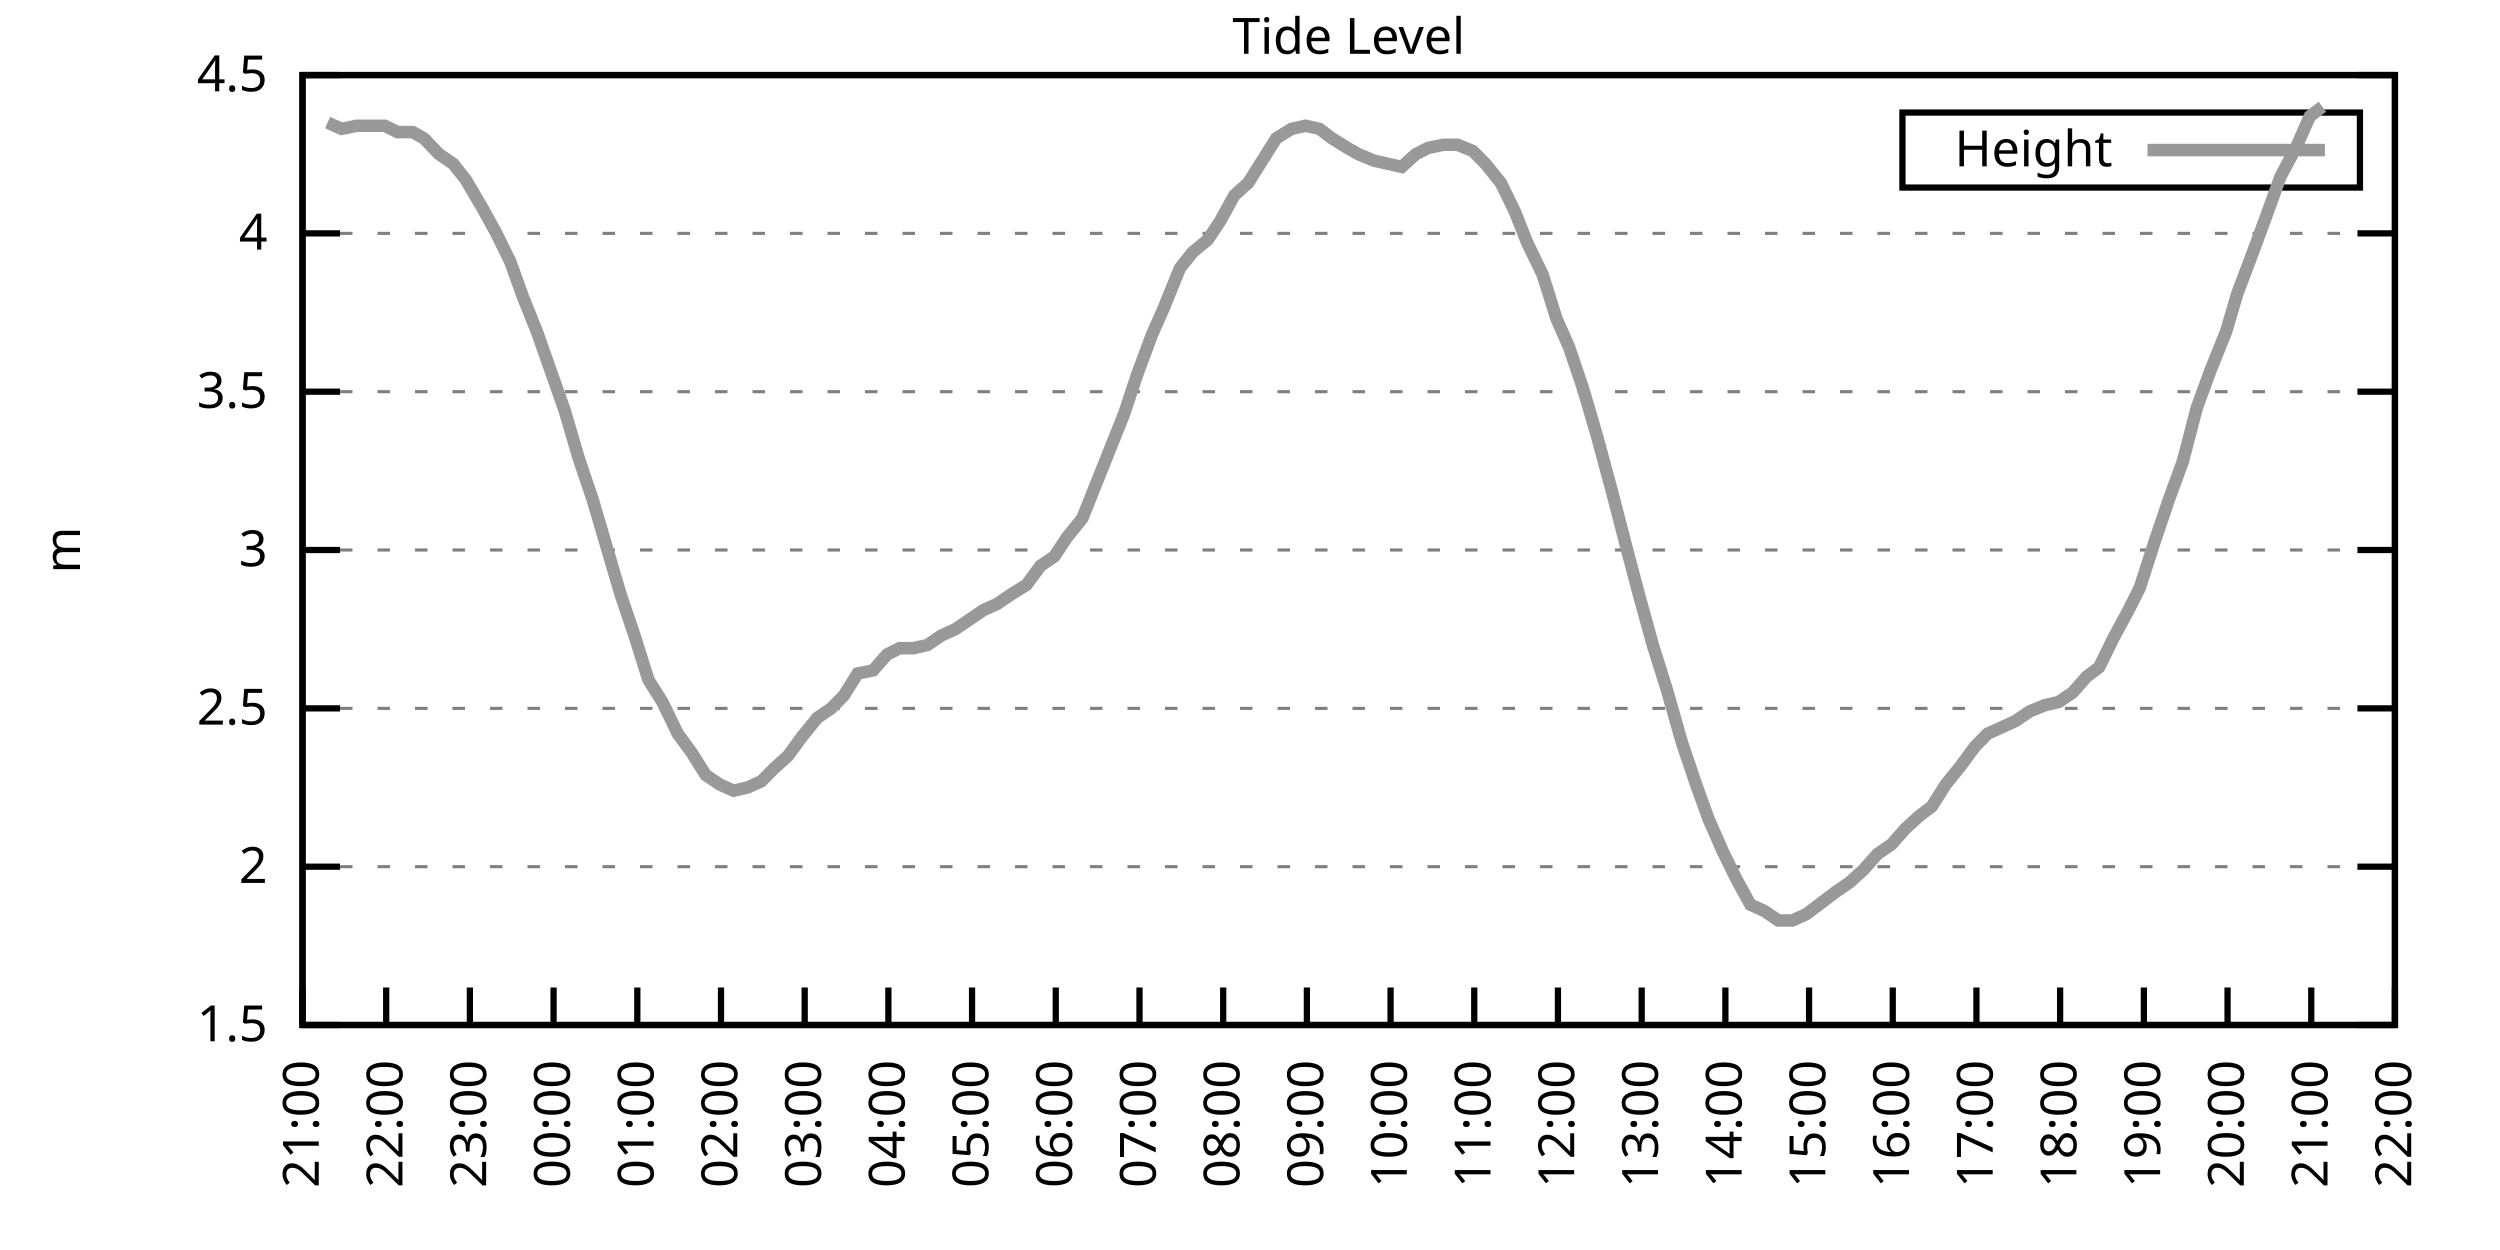
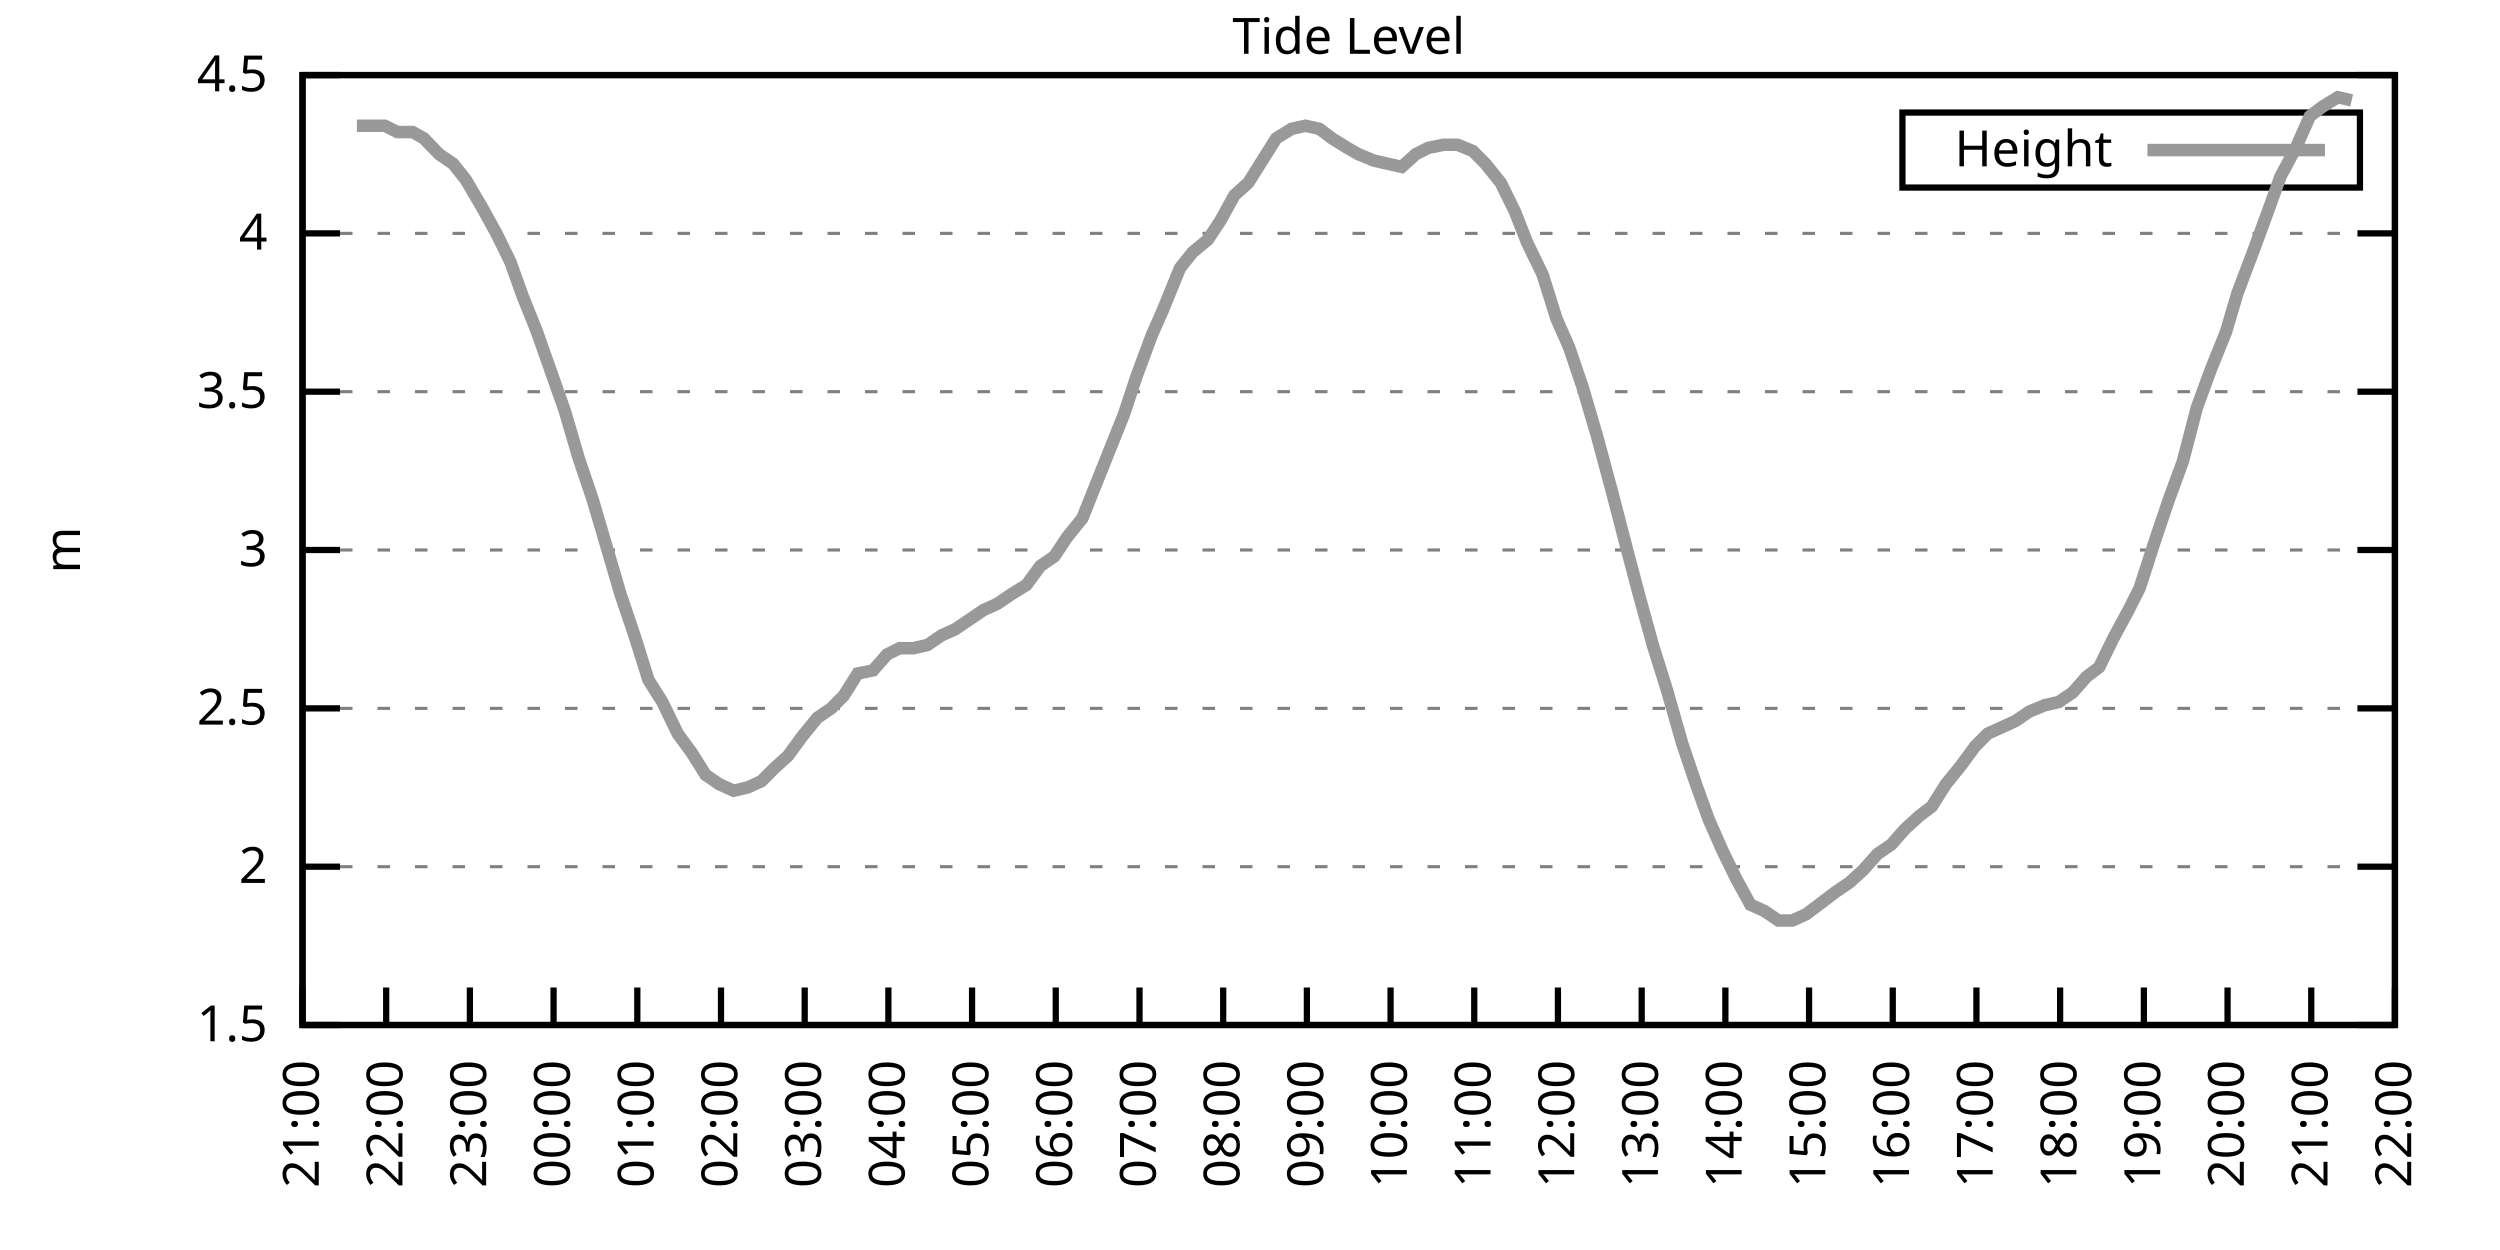
<svg xmlns="http://www.w3.org/2000/svg" xmlns:xlink="http://www.w3.org/1999/xlink" width="400" height="200" viewBox="0 0 400 200">
  <g id="gnuplot_canvas">
    <rect x="0" y="0" width="400" height="200" fill="none" />
    <defs>
      <circle id="gpDot" r="0.5" stroke-width="0.5" stroke="currentColor" />
      <path id="gpPt0" stroke-width="0.333" stroke="currentColor" d="M-1,0 h2 M0,-1 v2" />
      <path id="gpPt1" stroke-width="0.333" stroke="currentColor" d="M-1,-1 L1,1 M1,-1 L-1,1" />
      <path id="gpPt2" stroke-width="0.333" stroke="currentColor" d="M-1,0 L1,0 M0,-1 L0,1 M-1,-1 L1,1 M-1,1 L1,-1" />
      <rect id="gpPt3" stroke-width="0.333" stroke="currentColor" x="-1" y="-1" width="2" height="2" />
      <rect id="gpPt4" stroke-width="0.333" stroke="currentColor" fill="currentColor" x="-1" y="-1" width="2" height="2" />
      <circle id="gpPt5" stroke-width="0.333" stroke="currentColor" cx="0" cy="0" r="1" />
      <use xlink:href="#gpPt5" id="gpPt6" fill="currentColor" stroke="none" />
      <path id="gpPt7" stroke-width="0.333" stroke="currentColor" d="M0,-1.33 L-1.33,0.67 L1.33,0.67 z" />
      <use xlink:href="#gpPt7" id="gpPt8" fill="currentColor" stroke="none" />
      <use xlink:href="#gpPt7" id="gpPt9" stroke="currentColor" transform="rotate(180)" />
      <use xlink:href="#gpPt9" id="gpPt10" fill="currentColor" stroke="none" />
      <use xlink:href="#gpPt3" id="gpPt11" stroke="currentColor" transform="rotate(45)" />
      <use xlink:href="#gpPt11" id="gpPt12" fill="currentColor" stroke="none" />
      <path id="gpPt13" stroke-width="0.333" stroke="currentColor" d="M0,1.330 L1.265,0.411 L0.782,-1.067 L-0.782,-1.076 L-1.265,0.411 z" />
      <use xlink:href="#gpPt13" id="gpPt14" fill="currentColor" stroke="none" />
      <filter id="textbox" filterUnits="objectBoundingBox" x="0" y="0" height="1" width="1">
        <feFlood flood-color="white" flood-opacity="1" result="bgnd" />
        <feComposite in="SourceGraphic" in2="bgnd" operator="atop" />
      </filter>
      <filter id="greybox" filterUnits="objectBoundingBox" x="0" y="0" height="1" width="1">
        <feFlood flood-color="lightgrey" flood-opacity="1" result="grey" />
        <feComposite in="SourceGraphic" in2="grey" operator="atop" />
      </filter>
    </defs>
    <g fill="none" color="white" stroke="currentColor" stroke-width="1.00" stroke-linecap="butt" stroke-linejoin="miter">
</g>
    <g fill="none" color="black" stroke="currentColor" stroke-width="1.00" stroke-linecap="butt" stroke-linejoin="miter">
      <g stroke="none" shape-rendering="crispEdges">
        <polygon fill="rgb(255, 255, 255)" points="48.40,164.00 383.18,164.00 383.18,12.02 48.40,12.02 " />
      </g>
    </g>
    <g fill="none" color="black" stroke="currentColor" stroke-width="1.00" stroke-linecap="butt" stroke-linejoin="miter">
</g>
    <g fill="none" color="black" stroke="black" stroke-width="0.50" stroke-linecap="butt" stroke-linejoin="miter">
</g>
    <g fill="none" color="gray" stroke="currentColor" stroke-width="0.50" stroke-linecap="butt" stroke-linejoin="miter">
      <path stroke="gray" stroke-dasharray="2,4" class="gridline" d="M48.40,164.00 L383.19,164.00  " />
    </g>
    <g fill="none" color="gray" stroke="gray" stroke-width="1.00" stroke-linecap="butt" stroke-linejoin="miter">
</g>
    <g fill="none" color="black" stroke="currentColor" stroke-width="1.00" stroke-linecap="butt" stroke-linejoin="miter">
      <path stroke="black" d="M48.40,164.00 L54.40,164.00 M383.19,164.00 L377.19,164.00  " />
      <g transform="translate(42.80,166.60)" stroke="none" fill="black" font-family="Sans" font-size="8.00" text-anchor="end">
        <text>
          <tspan font-family="Sans"> 1.5</tspan>
        </text>
      </g>
    </g>
    <g fill="none" color="black" stroke="currentColor" stroke-width="1.00" stroke-linecap="butt" stroke-linejoin="miter">
</g>
    <g fill="none" color="black" stroke="black" stroke-width="0.50" stroke-linecap="butt" stroke-linejoin="miter">
</g>
    <g fill="none" color="gray" stroke="currentColor" stroke-width="0.50" stroke-linecap="butt" stroke-linejoin="miter">
      <path stroke="gray" stroke-dasharray="2,4" class="gridline" d="M48.40,138.67 L383.19,138.67  " />
    </g>
    <g fill="none" color="gray" stroke="gray" stroke-width="1.00" stroke-linecap="butt" stroke-linejoin="miter">
</g>
    <g fill="none" color="black" stroke="currentColor" stroke-width="1.00" stroke-linecap="butt" stroke-linejoin="miter">
      <path stroke="black" d="M48.40,138.67 L54.40,138.67 M383.19,138.67 L377.19,138.67  " />
      <g transform="translate(42.80,141.27)" stroke="none" fill="black" font-family="Sans" font-size="8.00" text-anchor="end">
        <text>
          <tspan font-family="Sans"> 2</tspan>
        </text>
      </g>
    </g>
    <g fill="none" color="black" stroke="currentColor" stroke-width="1.00" stroke-linecap="butt" stroke-linejoin="miter">
</g>
    <g fill="none" color="black" stroke="black" stroke-width="0.50" stroke-linecap="butt" stroke-linejoin="miter">
</g>
    <g fill="none" color="gray" stroke="currentColor" stroke-width="0.50" stroke-linecap="butt" stroke-linejoin="miter">
      <path stroke="gray" stroke-dasharray="2,4" class="gridline" d="M48.40,113.34 L383.19,113.34  " />
    </g>
    <g fill="none" color="gray" stroke="gray" stroke-width="1.00" stroke-linecap="butt" stroke-linejoin="miter">
</g>
    <g fill="none" color="black" stroke="currentColor" stroke-width="1.00" stroke-linecap="butt" stroke-linejoin="miter">
      <path stroke="black" d="M48.40,113.34 L54.40,113.34 M383.19,113.34 L377.19,113.34  " />
      <g transform="translate(42.80,115.94)" stroke="none" fill="black" font-family="Sans" font-size="8.00" text-anchor="end">
        <text>
          <tspan font-family="Sans"> 2.5</tspan>
        </text>
      </g>
    </g>
    <g fill="none" color="black" stroke="currentColor" stroke-width="1.00" stroke-linecap="butt" stroke-linejoin="miter">
</g>
    <g fill="none" color="black" stroke="black" stroke-width="0.50" stroke-linecap="butt" stroke-linejoin="miter">
</g>
    <g fill="none" color="gray" stroke="currentColor" stroke-width="0.50" stroke-linecap="butt" stroke-linejoin="miter">
      <path stroke="gray" stroke-dasharray="2,4" class="gridline" d="M48.40,88.00 L383.19,88.00  " />
    </g>
    <g fill="none" color="gray" stroke="gray" stroke-width="1.00" stroke-linecap="butt" stroke-linejoin="miter">
</g>
    <g fill="none" color="black" stroke="currentColor" stroke-width="1.00" stroke-linecap="butt" stroke-linejoin="miter">
      <path stroke="black" d="M48.40,88.00 L54.40,88.00 M383.19,88.00 L377.19,88.00  " />
      <g transform="translate(42.80,90.60)" stroke="none" fill="black" font-family="Sans" font-size="8.00" text-anchor="end">
        <text>
          <tspan font-family="Sans"> 3</tspan>
        </text>
      </g>
    </g>
    <g fill="none" color="black" stroke="currentColor" stroke-width="1.00" stroke-linecap="butt" stroke-linejoin="miter">
</g>
    <g fill="none" color="black" stroke="black" stroke-width="0.50" stroke-linecap="butt" stroke-linejoin="miter">
</g>
    <g fill="none" color="gray" stroke="currentColor" stroke-width="0.50" stroke-linecap="butt" stroke-linejoin="miter">
      <path stroke="gray" stroke-dasharray="2,4" class="gridline" d="M48.40,62.67 L383.19,62.67  " />
    </g>
    <g fill="none" color="gray" stroke="gray" stroke-width="1.00" stroke-linecap="butt" stroke-linejoin="miter">
</g>
    <g fill="none" color="black" stroke="currentColor" stroke-width="1.00" stroke-linecap="butt" stroke-linejoin="miter">
      <path stroke="black" d="M48.40,62.67 L54.40,62.67 M383.19,62.67 L377.19,62.67  " />
      <g transform="translate(42.80,65.27)" stroke="none" fill="black" font-family="Sans" font-size="8.00" text-anchor="end">
        <text>
          <tspan font-family="Sans"> 3.5</tspan>
        </text>
      </g>
    </g>
    <g fill="none" color="black" stroke="currentColor" stroke-width="1.00" stroke-linecap="butt" stroke-linejoin="miter">
</g>
    <g fill="none" color="black" stroke="black" stroke-width="0.50" stroke-linecap="butt" stroke-linejoin="miter">
</g>
    <g fill="none" color="gray" stroke="currentColor" stroke-width="0.50" stroke-linecap="butt" stroke-linejoin="miter">
      <path stroke="gray" stroke-dasharray="2,4" class="gridline" d="M48.40,37.34 L383.19,37.34  " />
    </g>
    <g fill="none" color="gray" stroke="gray" stroke-width="1.00" stroke-linecap="butt" stroke-linejoin="miter">
</g>
    <g fill="none" color="black" stroke="currentColor" stroke-width="1.00" stroke-linecap="butt" stroke-linejoin="miter">
      <path stroke="black" d="M48.40,37.34 L54.40,37.34 M383.19,37.34 L377.19,37.34  " />
      <g transform="translate(42.80,39.94)" stroke="none" fill="black" font-family="Sans" font-size="8.00" text-anchor="end">
        <text>
          <tspan font-family="Sans"> 4</tspan>
        </text>
      </g>
    </g>
    <g fill="none" color="black" stroke="currentColor" stroke-width="1.00" stroke-linecap="butt" stroke-linejoin="miter">
</g>
    <g fill="none" color="black" stroke="black" stroke-width="0.50" stroke-linecap="butt" stroke-linejoin="miter">
</g>
    <g fill="none" color="gray" stroke="currentColor" stroke-width="0.50" stroke-linecap="butt" stroke-linejoin="miter">
      <path stroke="gray" stroke-dasharray="2,4" class="gridline" d="M48.40,12.01 L383.19,12.01  " />
    </g>
    <g fill="none" color="gray" stroke="gray" stroke-width="1.00" stroke-linecap="butt" stroke-linejoin="miter">
</g>
    <g fill="none" color="black" stroke="currentColor" stroke-width="1.00" stroke-linecap="butt" stroke-linejoin="miter">
      <path stroke="black" d="M48.40,12.01 L54.40,12.01 M383.19,12.01 L377.19,12.01  " />
      <g transform="translate(42.80,14.61)" stroke="none" fill="black" font-family="Sans" font-size="8.00" text-anchor="end">
        <text>
          <tspan font-family="Sans"> 4.5</tspan>
        </text>
      </g>
    </g>
    <g fill="none" color="black" stroke="currentColor" stroke-width="1.00" stroke-linecap="butt" stroke-linejoin="miter">
      <path stroke="black" d="M48.40,164.00 L48.40,158.00  " />
      <g transform="translate(51.00,169.60) rotate(270.00)" stroke="none" fill="black" font-family="Sans" font-size="8.00" text-anchor="end">
        <text>
          <tspan font-family="Sans">21:00</tspan>
        </text>
      </g>
    </g>
    <g fill="none" color="black" stroke="currentColor" stroke-width="1.00" stroke-linecap="butt" stroke-linejoin="miter">
      <path stroke="black" d="M61.79,164.00 L61.79,158.00  " />
      <g transform="translate(64.39,169.60) rotate(270.00)" stroke="none" fill="black" font-family="Sans" font-size="8.00" text-anchor="end">
        <text>
          <tspan font-family="Sans">22:00</tspan>
        </text>
      </g>
    </g>
    <g fill="none" color="black" stroke="currentColor" stroke-width="1.00" stroke-linecap="butt" stroke-linejoin="miter">
      <path stroke="black" d="M75.18,164.00 L75.18,158.00  " />
      <g transform="translate(77.78,169.60) rotate(270.00)" stroke="none" fill="black" font-family="Sans" font-size="8.00" text-anchor="end">
        <text>
          <tspan font-family="Sans">23:00</tspan>
        </text>
      </g>
    </g>
    <g fill="none" color="black" stroke="currentColor" stroke-width="1.00" stroke-linecap="butt" stroke-linejoin="miter">
      <path stroke="black" d="M88.57,164.00 L88.57,158.00  " />
      <g transform="translate(91.17,169.60) rotate(270.00)" stroke="none" fill="black" font-family="Sans" font-size="8.00" text-anchor="end">
        <text>
          <tspan font-family="Sans">00:00</tspan>
        </text>
      </g>
    </g>
    <g fill="none" color="black" stroke="currentColor" stroke-width="1.00" stroke-linecap="butt" stroke-linejoin="miter">
      <path stroke="black" d="M101.97,164.00 L101.97,158.00  " />
      <g transform="translate(104.57,169.60) rotate(270.00)" stroke="none" fill="black" font-family="Sans" font-size="8.00" text-anchor="end">
        <text>
          <tspan font-family="Sans">01:00</tspan>
        </text>
      </g>
    </g>
    <g fill="none" color="black" stroke="currentColor" stroke-width="1.00" stroke-linecap="butt" stroke-linejoin="miter">
      <path stroke="black" d="M115.36,164.00 L115.36,158.00  " />
      <g transform="translate(117.96,169.60) rotate(270.00)" stroke="none" fill="black" font-family="Sans" font-size="8.00" text-anchor="end">
        <text>
          <tspan font-family="Sans">02:00</tspan>
        </text>
      </g>
    </g>
    <g fill="none" color="black" stroke="currentColor" stroke-width="1.00" stroke-linecap="butt" stroke-linejoin="miter">
      <path stroke="black" d="M128.75,164.00 L128.75,158.00  " />
      <g transform="translate(131.35,169.60) rotate(270.00)" stroke="none" fill="black" font-family="Sans" font-size="8.00" text-anchor="end">
        <text>
          <tspan font-family="Sans">03:00</tspan>
        </text>
      </g>
    </g>
    <g fill="none" color="black" stroke="currentColor" stroke-width="1.00" stroke-linecap="butt" stroke-linejoin="miter">
      <path stroke="black" d="M142.14,164.00 L142.14,158.00  " />
      <g transform="translate(144.74,169.60) rotate(270.00)" stroke="none" fill="black" font-family="Sans" font-size="8.00" text-anchor="end">
        <text>
          <tspan font-family="Sans">04:00</tspan>
        </text>
      </g>
    </g>
    <g fill="none" color="black" stroke="currentColor" stroke-width="1.00" stroke-linecap="butt" stroke-linejoin="miter">
      <path stroke="black" d="M155.53,164.00 L155.53,158.00  " />
      <g transform="translate(158.13,169.60) rotate(270.00)" stroke="none" fill="black" font-family="Sans" font-size="8.00" text-anchor="end">
        <text>
          <tspan font-family="Sans">05:00</tspan>
        </text>
      </g>
    </g>
    <g fill="none" color="black" stroke="currentColor" stroke-width="1.00" stroke-linecap="butt" stroke-linejoin="miter">
      <path stroke="black" d="M168.92,164.00 L168.92,158.00  " />
      <g transform="translate(171.52,169.60) rotate(270.00)" stroke="none" fill="black" font-family="Sans" font-size="8.00" text-anchor="end">
        <text>
          <tspan font-family="Sans">06:00</tspan>
        </text>
      </g>
    </g>
    <g fill="none" color="black" stroke="currentColor" stroke-width="1.00" stroke-linecap="butt" stroke-linejoin="miter">
      <path stroke="black" d="M182.32,164.00 L182.32,158.00  " />
      <g transform="translate(184.92,169.60) rotate(270.00)" stroke="none" fill="black" font-family="Sans" font-size="8.00" text-anchor="end">
        <text>
          <tspan font-family="Sans">07:00</tspan>
        </text>
      </g>
    </g>
    <g fill="none" color="black" stroke="currentColor" stroke-width="1.00" stroke-linecap="butt" stroke-linejoin="miter">
      <path stroke="black" d="M195.71,164.00 L195.71,158.00  " />
      <g transform="translate(198.31,169.60) rotate(270.00)" stroke="none" fill="black" font-family="Sans" font-size="8.00" text-anchor="end">
        <text>
          <tspan font-family="Sans">08:00</tspan>
        </text>
      </g>
    </g>
    <g fill="none" color="black" stroke="currentColor" stroke-width="1.00" stroke-linecap="butt" stroke-linejoin="miter">
      <path stroke="black" d="M209.10,164.00 L209.10,158.00  " />
      <g transform="translate(211.70,169.60) rotate(270.00)" stroke="none" fill="black" font-family="Sans" font-size="8.00" text-anchor="end">
        <text>
          <tspan font-family="Sans">09:00</tspan>
        </text>
      </g>
    </g>
    <g fill="none" color="black" stroke="currentColor" stroke-width="1.00" stroke-linecap="butt" stroke-linejoin="miter">
      <path stroke="black" d="M222.49,164.00 L222.49,158.00  " />
      <g transform="translate(225.09,169.60) rotate(270.00)" stroke="none" fill="black" font-family="Sans" font-size="8.00" text-anchor="end">
        <text>
          <tspan font-family="Sans">10:00</tspan>
        </text>
      </g>
    </g>
    <g fill="none" color="black" stroke="currentColor" stroke-width="1.00" stroke-linecap="butt" stroke-linejoin="miter">
      <path stroke="black" d="M235.88,164.00 L235.88,158.00  " />
      <g transform="translate(238.48,169.60) rotate(270.00)" stroke="none" fill="black" font-family="Sans" font-size="8.00" text-anchor="end">
        <text>
          <tspan font-family="Sans">11:00</tspan>
        </text>
      </g>
    </g>
    <g fill="none" color="black" stroke="currentColor" stroke-width="1.00" stroke-linecap="butt" stroke-linejoin="miter">
      <path stroke="black" d="M249.27,164.00 L249.27,158.00  " />
      <g transform="translate(251.87,169.60) rotate(270.00)" stroke="none" fill="black" font-family="Sans" font-size="8.00" text-anchor="end">
        <text>
          <tspan font-family="Sans">12:00</tspan>
        </text>
      </g>
    </g>
    <g fill="none" color="black" stroke="currentColor" stroke-width="1.00" stroke-linecap="butt" stroke-linejoin="miter">
      <path stroke="black" d="M262.67,164.00 L262.67,158.00  " />
      <g transform="translate(265.27,169.60) rotate(270.00)" stroke="none" fill="black" font-family="Sans" font-size="8.00" text-anchor="end">
        <text>
          <tspan font-family="Sans">13:00</tspan>
        </text>
      </g>
    </g>
    <g fill="none" color="black" stroke="currentColor" stroke-width="1.00" stroke-linecap="butt" stroke-linejoin="miter">
      <path stroke="black" d="M276.06,164.00 L276.06,158.00  " />
      <g transform="translate(278.66,169.60) rotate(270.00)" stroke="none" fill="black" font-family="Sans" font-size="8.00" text-anchor="end">
        <text>
          <tspan font-family="Sans">14:00</tspan>
        </text>
      </g>
    </g>
    <g fill="none" color="black" stroke="currentColor" stroke-width="1.00" stroke-linecap="butt" stroke-linejoin="miter">
      <path stroke="black" d="M289.45,164.00 L289.45,158.00  " />
      <g transform="translate(292.05,169.60) rotate(270.00)" stroke="none" fill="black" font-family="Sans" font-size="8.00" text-anchor="end">
        <text>
          <tspan font-family="Sans">15:00</tspan>
        </text>
      </g>
    </g>
    <g fill="none" color="black" stroke="currentColor" stroke-width="1.00" stroke-linecap="butt" stroke-linejoin="miter">
      <path stroke="black" d="M302.84,164.00 L302.84,158.00  " />
      <g transform="translate(305.44,169.60) rotate(270.00)" stroke="none" fill="black" font-family="Sans" font-size="8.00" text-anchor="end">
        <text>
          <tspan font-family="Sans">16:00</tspan>
        </text>
      </g>
    </g>
    <g fill="none" color="black" stroke="currentColor" stroke-width="1.00" stroke-linecap="butt" stroke-linejoin="miter">
      <path stroke="black" d="M316.23,164.00 L316.23,158.00  " />
      <g transform="translate(318.83,169.60) rotate(270.00)" stroke="none" fill="black" font-family="Sans" font-size="8.00" text-anchor="end">
        <text>
          <tspan font-family="Sans">17:00</tspan>
        </text>
      </g>
    </g>
    <g fill="none" color="black" stroke="currentColor" stroke-width="1.00" stroke-linecap="butt" stroke-linejoin="miter">
      <path stroke="black" d="M329.62,164.00 L329.62,158.00  " />
      <g transform="translate(332.22,169.60) rotate(270.00)" stroke="none" fill="black" font-family="Sans" font-size="8.00" text-anchor="end">
        <text>
          <tspan font-family="Sans">18:00</tspan>
        </text>
      </g>
    </g>
    <g fill="none" color="black" stroke="currentColor" stroke-width="1.00" stroke-linecap="butt" stroke-linejoin="miter">
      <path stroke="black" d="M343.02,164.00 L343.02,158.00  " />
      <g transform="translate(345.62,169.60) rotate(270.00)" stroke="none" fill="black" font-family="Sans" font-size="8.00" text-anchor="end">
        <text>
          <tspan font-family="Sans">19:00</tspan>
        </text>
      </g>
    </g>
    <g fill="none" color="black" stroke="currentColor" stroke-width="1.00" stroke-linecap="butt" stroke-linejoin="miter">
      <path stroke="black" d="M356.41,164.00 L356.41,158.00  " />
      <g transform="translate(359.01,169.60) rotate(270.00)" stroke="none" fill="black" font-family="Sans" font-size="8.00" text-anchor="end">
        <text>
          <tspan font-family="Sans">20:00</tspan>
        </text>
      </g>
    </g>
    <g fill="none" color="black" stroke="currentColor" stroke-width="1.00" stroke-linecap="butt" stroke-linejoin="miter">
      <path stroke="black" d="M369.80,164.00 L369.80,158.00  " />
      <g transform="translate(372.40,169.60) rotate(270.00)" stroke="none" fill="black" font-family="Sans" font-size="8.00" text-anchor="end">
        <text>
          <tspan font-family="Sans">21:00</tspan>
        </text>
      </g>
    </g>
    <g fill="none" color="black" stroke="currentColor" stroke-width="1.00" stroke-linecap="butt" stroke-linejoin="miter">
      <path stroke="black" d="M383.19,164.00 L383.19,158.00  " />
      <g transform="translate(385.79,169.60) rotate(270.00)" stroke="none" fill="black" font-family="Sans" font-size="8.00" text-anchor="end">
        <text>
          <tspan font-family="Sans">22:00</tspan>
        </text>
      </g>
    </g>
    <g fill="none" color="black" stroke="currentColor" stroke-width="1.00" stroke-linecap="butt" stroke-linejoin="miter">
</g>
    <g fill="none" color="black" stroke="currentColor" stroke-width="1.00" stroke-linecap="butt" stroke-linejoin="miter">
      <path stroke="black" d="M48.40,12.01 L48.40,164.00 L383.19,164.00 L383.19,12.01 L48.40,12.01 Z  " />
    </g>
    <g fill="none" color="black" stroke="currentColor" stroke-width="1.00" stroke-linecap="butt" stroke-linejoin="miter">
</g>
    <g fill="none" color="black" stroke="currentColor" stroke-width="1.00" stroke-linecap="butt" stroke-linejoin="miter">
      <path stroke="black" d="M304.39,30.01 L304.39,18.01 L377.59,18.01 L377.59,30.01 L304.39,30.01 Z  " />
    </g>
    <g id="Tide_level_plot_1">
      <g fill="none" color="white" stroke="black" stroke-width="2.00" stroke-linecap="butt" stroke-linejoin="miter">
</g>
      <g fill="none" color="black" stroke="currentColor" stroke-width="2.00" stroke-linecap="butt" stroke-linejoin="miter">
        <g transform="translate(337.99,26.61)" stroke="none" fill="black" font-family="Sans" font-size="8.00" text-anchor="end">
          <text>
            <tspan font-family="Sans">Height</tspan>
          </text>
        </g>
      </g>
      <g fill="none" color="black" stroke="currentColor" stroke-width="2.00" stroke-linecap="butt" stroke-linejoin="miter">
-         <path stroke="rgb(153, 153, 153)" d="M343.59,24.01 L371.99,24.01 M52.42,19.61 L54.65,20.62 L57.10,20.12 L59.34,20.12 L61.57,20.12 L63.58,21.13   L66.03,21.13 L67.82,22.14 L70.27,24.68 L72.50,26.20 L74.51,28.73 L77.19,33.29 L79.42,37.34 L81.66,41.90   L83.66,47.47 L85.90,53.05 L90.36,65.71 L92.59,73.31 L94.82,79.90 L97.06,87.50 L99.29,95.10 L101.52,101.68   L103.75,108.78 L105.98,112.32 L108.44,117.39 L110.67,120.43 L112.90,123.98 L115.13,125.50 L117.37,126.51 L119.60,126.00   L121.83,124.99 L123.84,122.96 L126.07,120.94 L128.30,117.90 L130.76,114.86 L132.99,113.34 L135.00,111.31 L137.23,107.76   L139.69,107.26 L141.92,104.72 L143.93,103.71 L146.16,103.71 L148.39,103.20 L150.62,101.68 L152.85,100.67 L155.09,99.15   L157.32,97.63 L159.55,96.62 L161.78,95.10 L164.24,93.58 L166.47,90.54 L168.70,89.02 L170.71,85.98 L173.17,82.94   L177.63,71.79 L179.86,66.22 L181.87,60.14 L184.32,53.55 L186.11,49.50 L188.79,42.91 L190.80,40.38 L193.25,38.35   L195.26,35.32 L197.49,31.26 L199.73,29.24 L201.96,25.69 L204.19,22.14 L206.64,20.62 L208.88,20.12 L211.11,20.62   L213.12,22.14 L215.57,23.66 L217.36,24.68 L219.81,25.69 L222.04,26.20 L224.28,26.70 L226.51,24.68 L228.52,23.66   L230.97,23.16 L233.20,23.16 L235.66,24.17 L237.67,26.20 L240.12,29.24 L242.36,33.80 L244.36,38.86 L246.82,43.93   L249.05,51.02 L251.06,55.58 L253.29,62.17 L255.52,69.77 L257.98,78.89 L260.21,87.50 L262.22,95.10 L264.45,103.20   L266.68,110.30 L269.14,118.91 L271.37,125.50 L273.38,131.07 L275.61,136.14 L277.84,140.69 L280.07,144.75 L282.31,145.76   L284.54,147.28 L286.77,147.28 L289.00,146.27 L291.01,144.75 L293.69,142.72 L295.92,141.20 L298.15,139.17 L300.39,136.64   L302.62,135.12 L304.85,132.59 L307.08,130.56 L309.09,129.04 L311.32,125.50 L313.78,122.46 L316.01,119.42 L318.02,117.39   L320.25,116.38 L322.48,115.36 L324.71,113.84 L327.17,112.83 L329.40,112.32 L331.63,110.80 L333.86,108.27 L335.87,106.75   L338.10,102.19 L340.56,97.63 L342.35,94.08 L344.80,86.49 L347.03,79.90 L349.26,73.82 L351.50,65.21 L353.73,59.13   L356.18,53.05 L357.97,46.97 L360.65,39.87 L362.88,33.80 L364.89,28.22 L367.34,23.66 L369.58,18.60 L371.58,17.08    " />
+         <path stroke="rgb(153, 153, 153)" d="M343.59,24.01 L371.99,24.01 M57.10,20.12 L59.34,20.12 L61.57,20.12 L63.58,21.13 L66.03,21.13 L67.82,22.14   L70.27,24.68 L72.50,26.20 L74.51,28.73 L77.19,33.29 L79.42,37.34 L81.66,41.90 L83.66,47.47 L85.90,53.05   L90.36,65.71 L92.59,73.31 L94.82,79.90 L97.06,87.50 L99.29,95.10 L101.52,101.68 L103.75,108.78 L105.98,112.32   L108.44,117.39 L110.67,120.43 L112.90,123.98 L115.13,125.50 L117.37,126.51 L119.60,126.00 L121.83,124.99 L123.84,122.96   L126.07,120.94 L128.30,117.90 L130.76,114.86 L132.99,113.34 L135.00,111.31 L137.23,107.76 L139.69,107.26 L141.92,104.72   L143.93,103.71 L146.16,103.71 L148.39,103.20 L150.62,101.68 L152.85,100.67 L155.09,99.15 L157.32,97.63 L159.55,96.62   L161.78,95.10 L164.24,93.58 L166.47,90.54 L168.70,89.02 L170.71,85.98 L173.17,82.94 L177.63,71.79 L179.86,66.22   L181.87,60.14 L184.32,53.55 L186.11,49.50 L188.79,42.91 L190.80,40.38 L193.25,38.35 L195.26,35.32 L197.49,31.26   L199.73,29.24 L201.96,25.69 L204.19,22.14 L206.64,20.62 L208.88,20.12 L211.11,20.62 L213.12,22.14 L215.57,23.66   L217.36,24.68 L219.81,25.69 L222.04,26.20 L224.28,26.70 L226.51,24.68 L228.52,23.66 L230.97,23.16 L233.20,23.16   L235.66,24.17 L237.67,26.20 L240.12,29.24 L242.36,33.80 L244.36,38.86 L246.82,43.93 L249.05,51.02 L251.06,55.58   L253.29,62.17 L255.52,69.77 L257.98,78.89 L260.21,87.50 L262.22,95.10 L264.45,103.20 L266.68,110.30 L269.14,118.91   L271.37,125.50 L273.38,131.07 L275.61,136.14 L277.84,140.69 L280.07,144.75 L282.31,145.76 L284.54,147.28 L286.77,147.28   L289.00,146.27 L291.01,144.75 L293.69,142.72 L295.92,141.20 L298.15,139.17 L300.39,136.64 L302.62,135.12 L304.85,132.59   L307.08,130.56 L309.09,129.04 L311.32,125.50 L313.78,122.46 L316.01,119.42 L318.02,117.39 L320.25,116.38 L322.48,115.36   L324.71,113.84 L327.17,112.83 L329.40,112.32 L331.63,110.80 L333.86,108.27 L335.87,106.75 L338.10,102.19 L340.56,97.63   L342.35,94.08 L344.80,86.49 L347.03,79.90 L349.26,73.82 L351.50,65.21 L353.73,59.13 L356.18,53.05 L357.97,46.97   L360.65,39.87 L362.88,33.80 L364.89,28.22 L367.34,23.66 L369.58,18.60 L371.58,17.08 L374.04,15.56 L376.27,16.06    " />
      </g>
    </g>
    <g fill="none" color="black" stroke="currentColor" stroke-width="2.00" stroke-linecap="butt" stroke-linejoin="miter">
</g>
    <g fill="none" color="black" stroke="black" stroke-width="1.00" stroke-linecap="butt" stroke-linejoin="miter">
</g>
    <g fill="none" color="black" stroke="currentColor" stroke-width="1.00" stroke-linecap="butt" stroke-linejoin="miter">
      <path stroke="black" d="M48.40,12.01 L48.40,164.00 L383.19,164.00 L383.19,12.01 L48.40,12.01 Z  " />
      <g transform="translate(12.80,88.01) rotate(270.00)" stroke="none" fill="black" font-family="Sans" font-size="8.00" text-anchor="middle">
        <text>
          <tspan font-family="Sans">m</tspan>
        </text>
      </g>
    </g>
    <g fill="none" color="black" stroke="currentColor" stroke-width="1.00" stroke-linecap="butt" stroke-linejoin="miter">
</g>
    <g fill="none" color="black" stroke="currentColor" stroke-width="1.00" stroke-linecap="butt" stroke-linejoin="miter">
      <g transform="translate(215.79,8.61)" stroke="none" fill="black" font-family="Sans" font-size="8.00" text-anchor="middle">
        <text>
          <tspan font-family="Sans">Tide Level</tspan>
        </text>
      </g>
    </g>
    <g fill="none" color="black" stroke="currentColor" stroke-width="1.00" stroke-linecap="butt" stroke-linejoin="miter">
</g>
  </g>
</svg>
